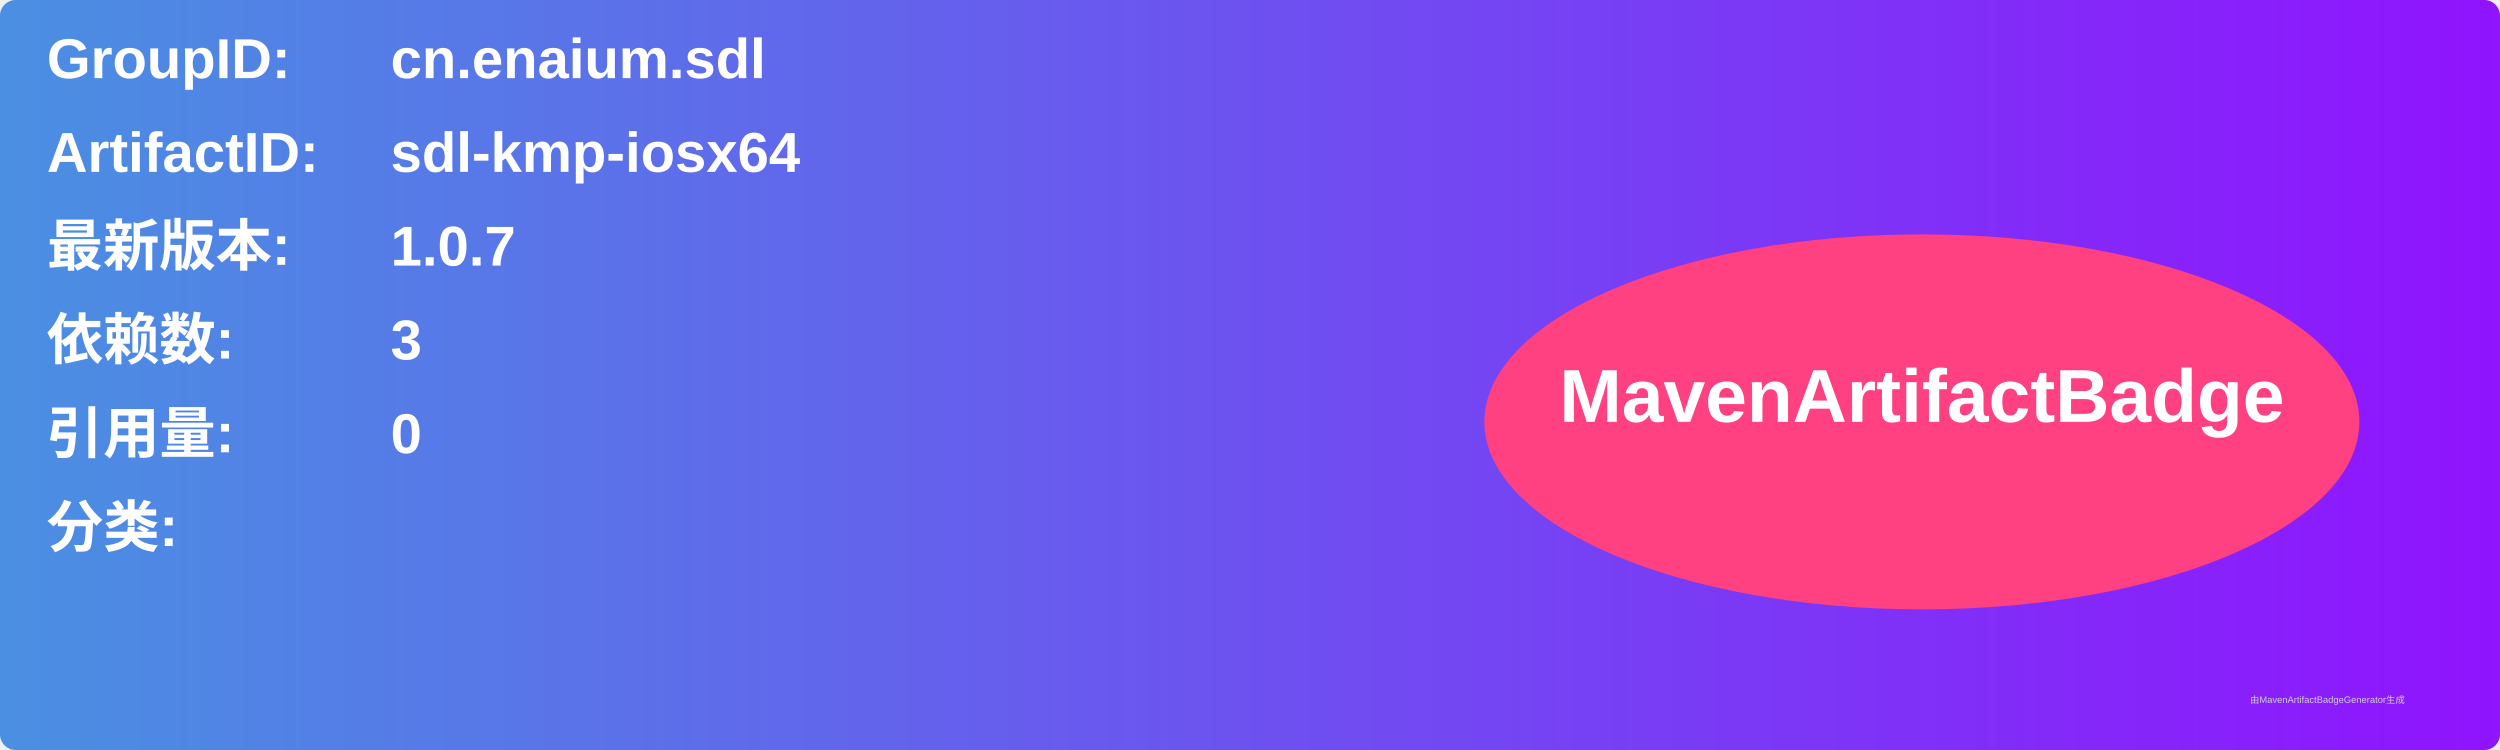
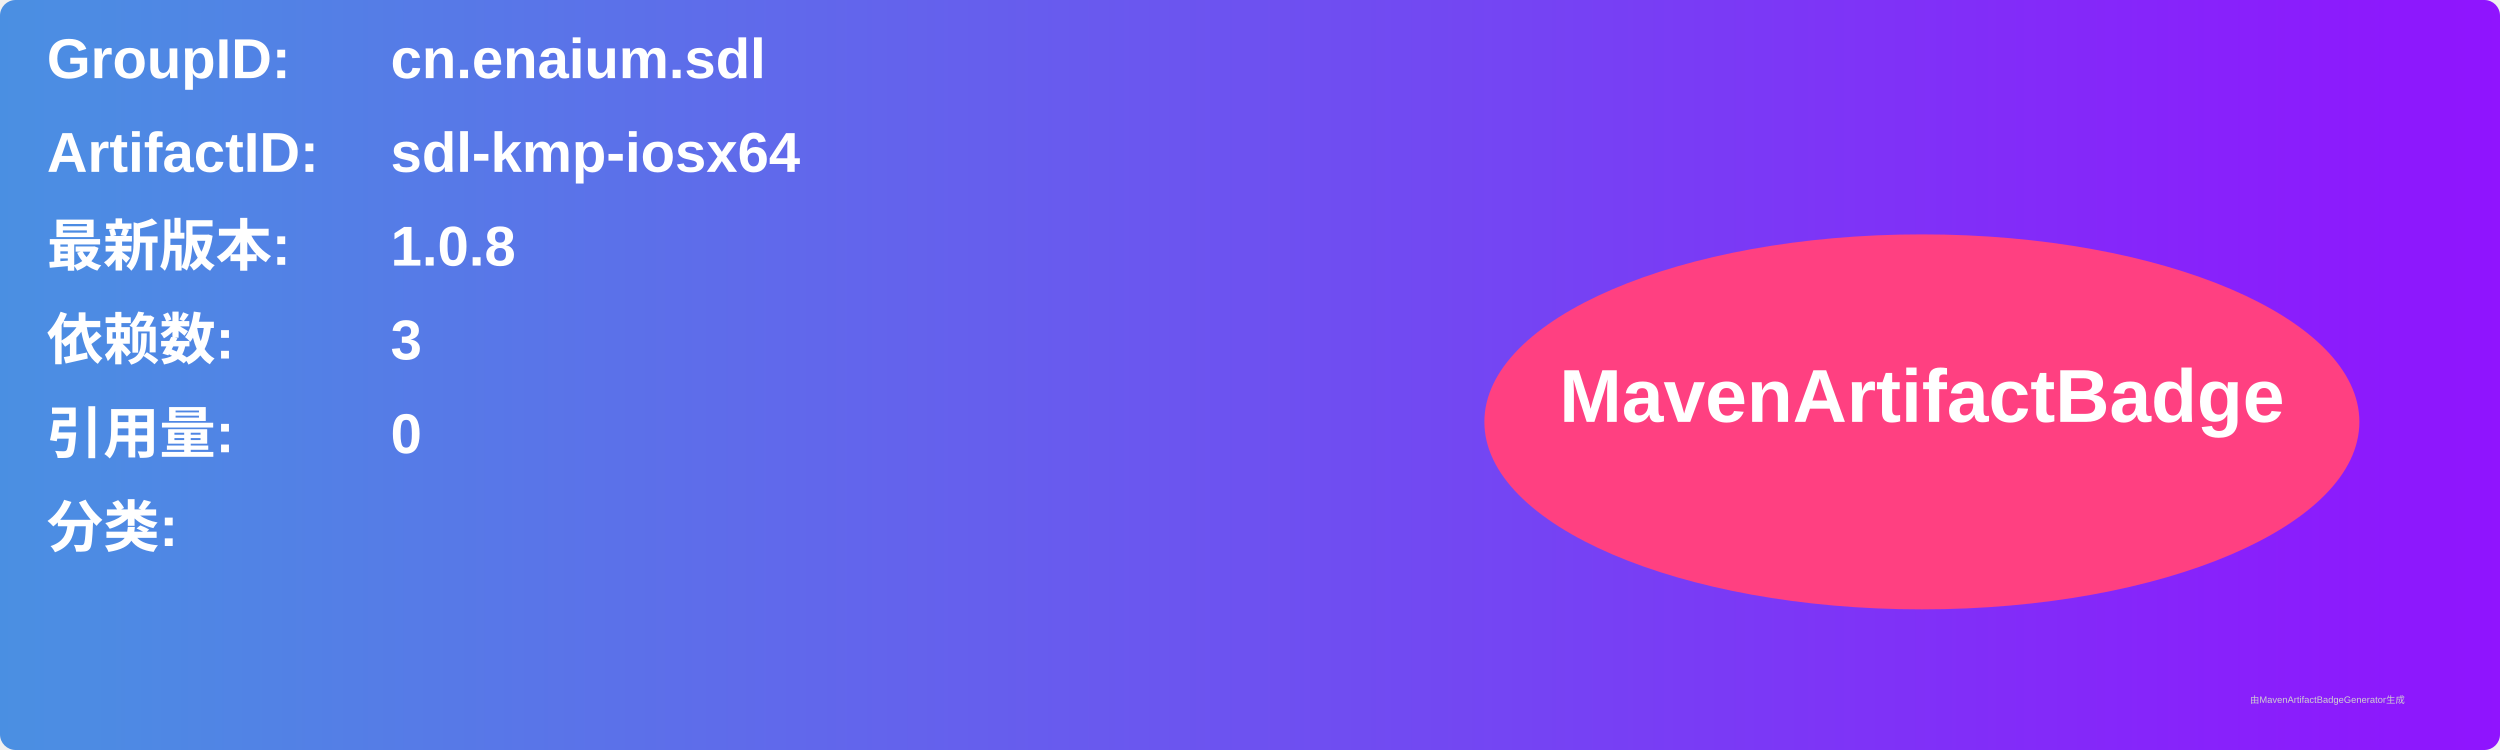
<svg xmlns="http://www.w3.org/2000/svg" width="800" height="240" viewBox="0 0 800 240">
  <linearGradient id="grad" x1="0%" y1="0%" x2="100%" y2="0%">
    <stop offset="0%" stop-color="#4a90e2" />
    <stop offset="100%" stop-color="#9013fe" />
  </linearGradient>
  <rect width="100%" height="100%" rx="5" ry="5" fill="url(#grad)" />
  <g transform="translate(15, 15)">
    <text x="0" y="10" font-family="Arial" font-size="18" fill="white" font-weight="bold" width="260">GroupID:</text>
    <text x="110" y="10" font-family="Arial" font-size="18" fill="white" font-weight="bold" width="460">cn.enaium.sdl</text>
    <text x="0" y="40" font-family="Arial" font-size="18" fill="white" font-weight="bold" width="260">ArtifactID:</text>
    <text x="110" y="40" font-family="Arial" font-size="18" fill="white" font-weight="bold" width="460">sdl-kmp-iosx64</text>
    <text x="0" y="70" font-family="Arial" font-size="18" fill="white" font-weight="bold">最新版本:</text>
    <text x="110" y="70" font-family="Arial" font-size="18" fill="white" font-weight="bold">
-       <tspan font-weight="bold">1.0.7</tspan>
+       <tspan font-weight="bold">1.0.8</tspan>
    </text>
    <text x="0" y="100" font-family="Arial" font-size="18" fill="white" font-weight="bold">依赖数: </text>
    <text x="110" y="100" font-family="Arial" font-size="18" fill="white">
      <tspan font-weight="bold">3</tspan>
    </text>
    <text x="0" y="130" font-family="Arial" font-size="18" fill="white" font-weight="bold">引用量: </text>
    <text x="110" y="130" font-family="Arial" font-size="18" fill="white">
      <tspan font-weight="bold">0</tspan>
    </text>
    <text x="0" y="160" font-family="Arial" font-size="18" fill="white" font-weight="bold">分类:</text>
    <text x="10" y="190" font-family="Arial" font-size="10" fill="white">
      <tspan font-weight="bold" />
    </text>
    <ellipse cx="600" cy="120" rx="140" ry="60" fill="#ff4081" />
    <text x="600" y="120" text-anchor="middle" font-family="Arial" font-size="24" fill="white" font-weight="bold">MavenArtifactBadge</text>
  </g>
  <text x="720" y="225" font-family="Arial" font-size="3" fill="#d0d0d0">由MavenArtifactBadgeGenerator生成</text>
</svg>
